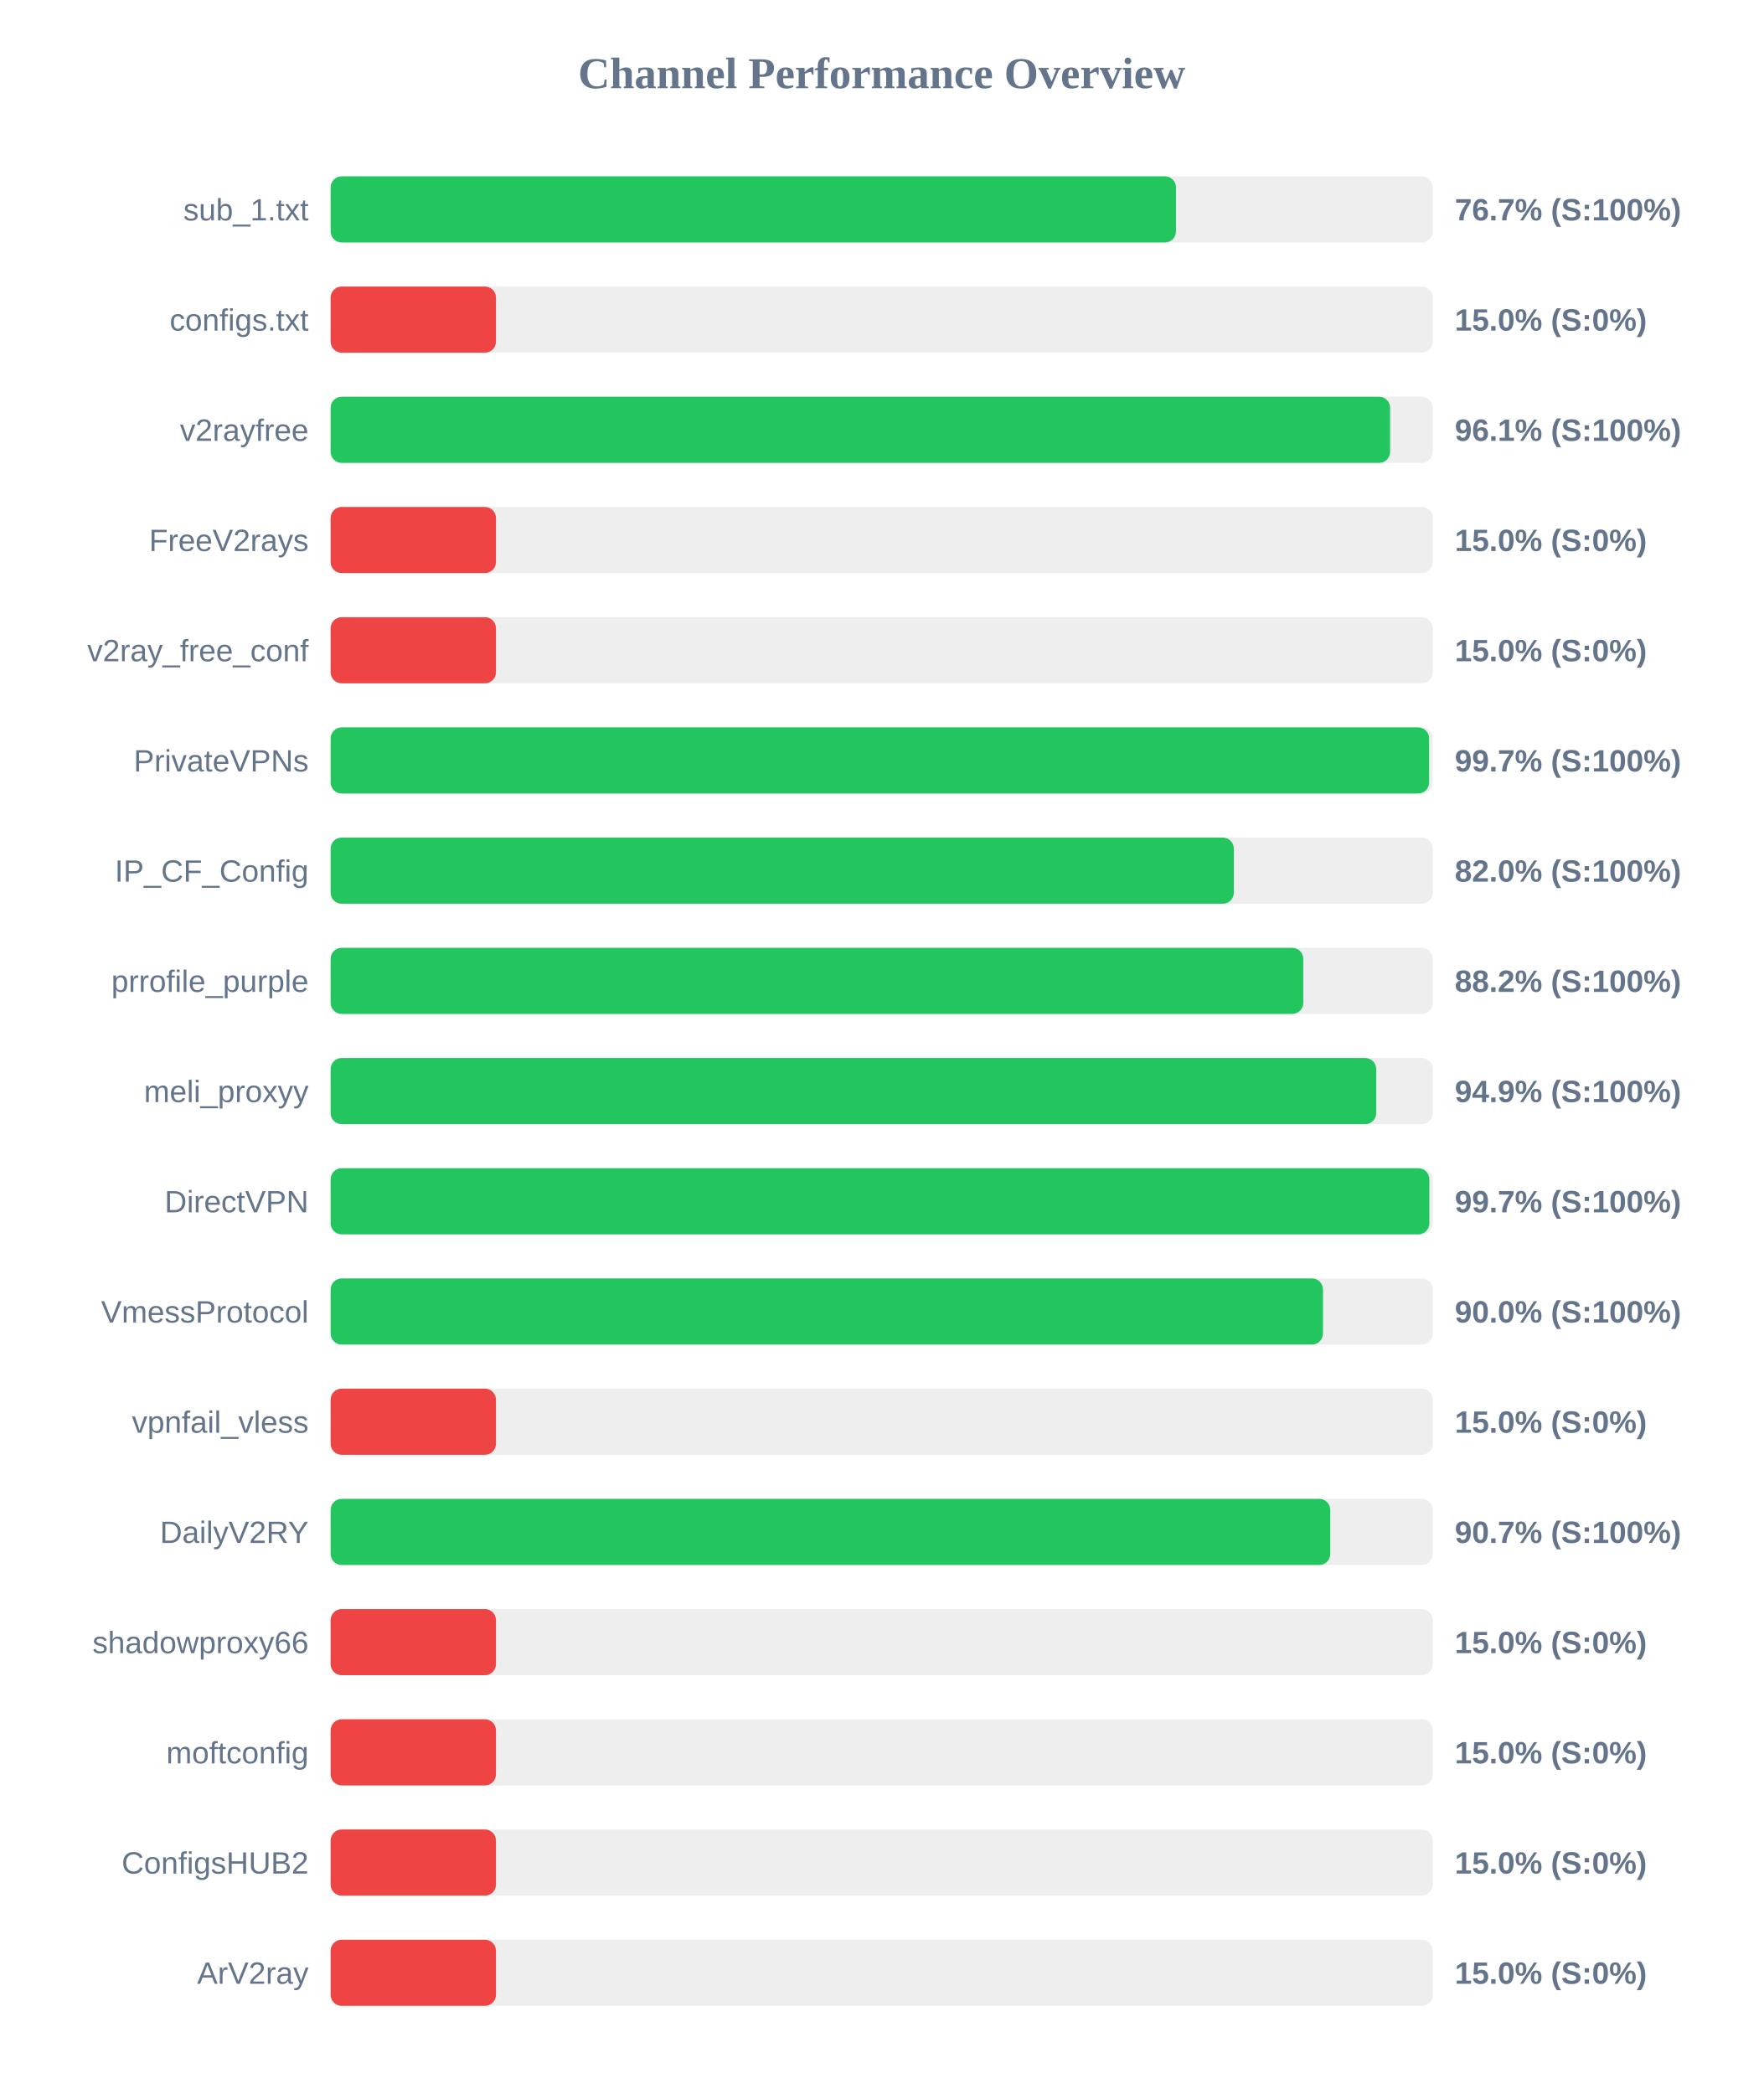
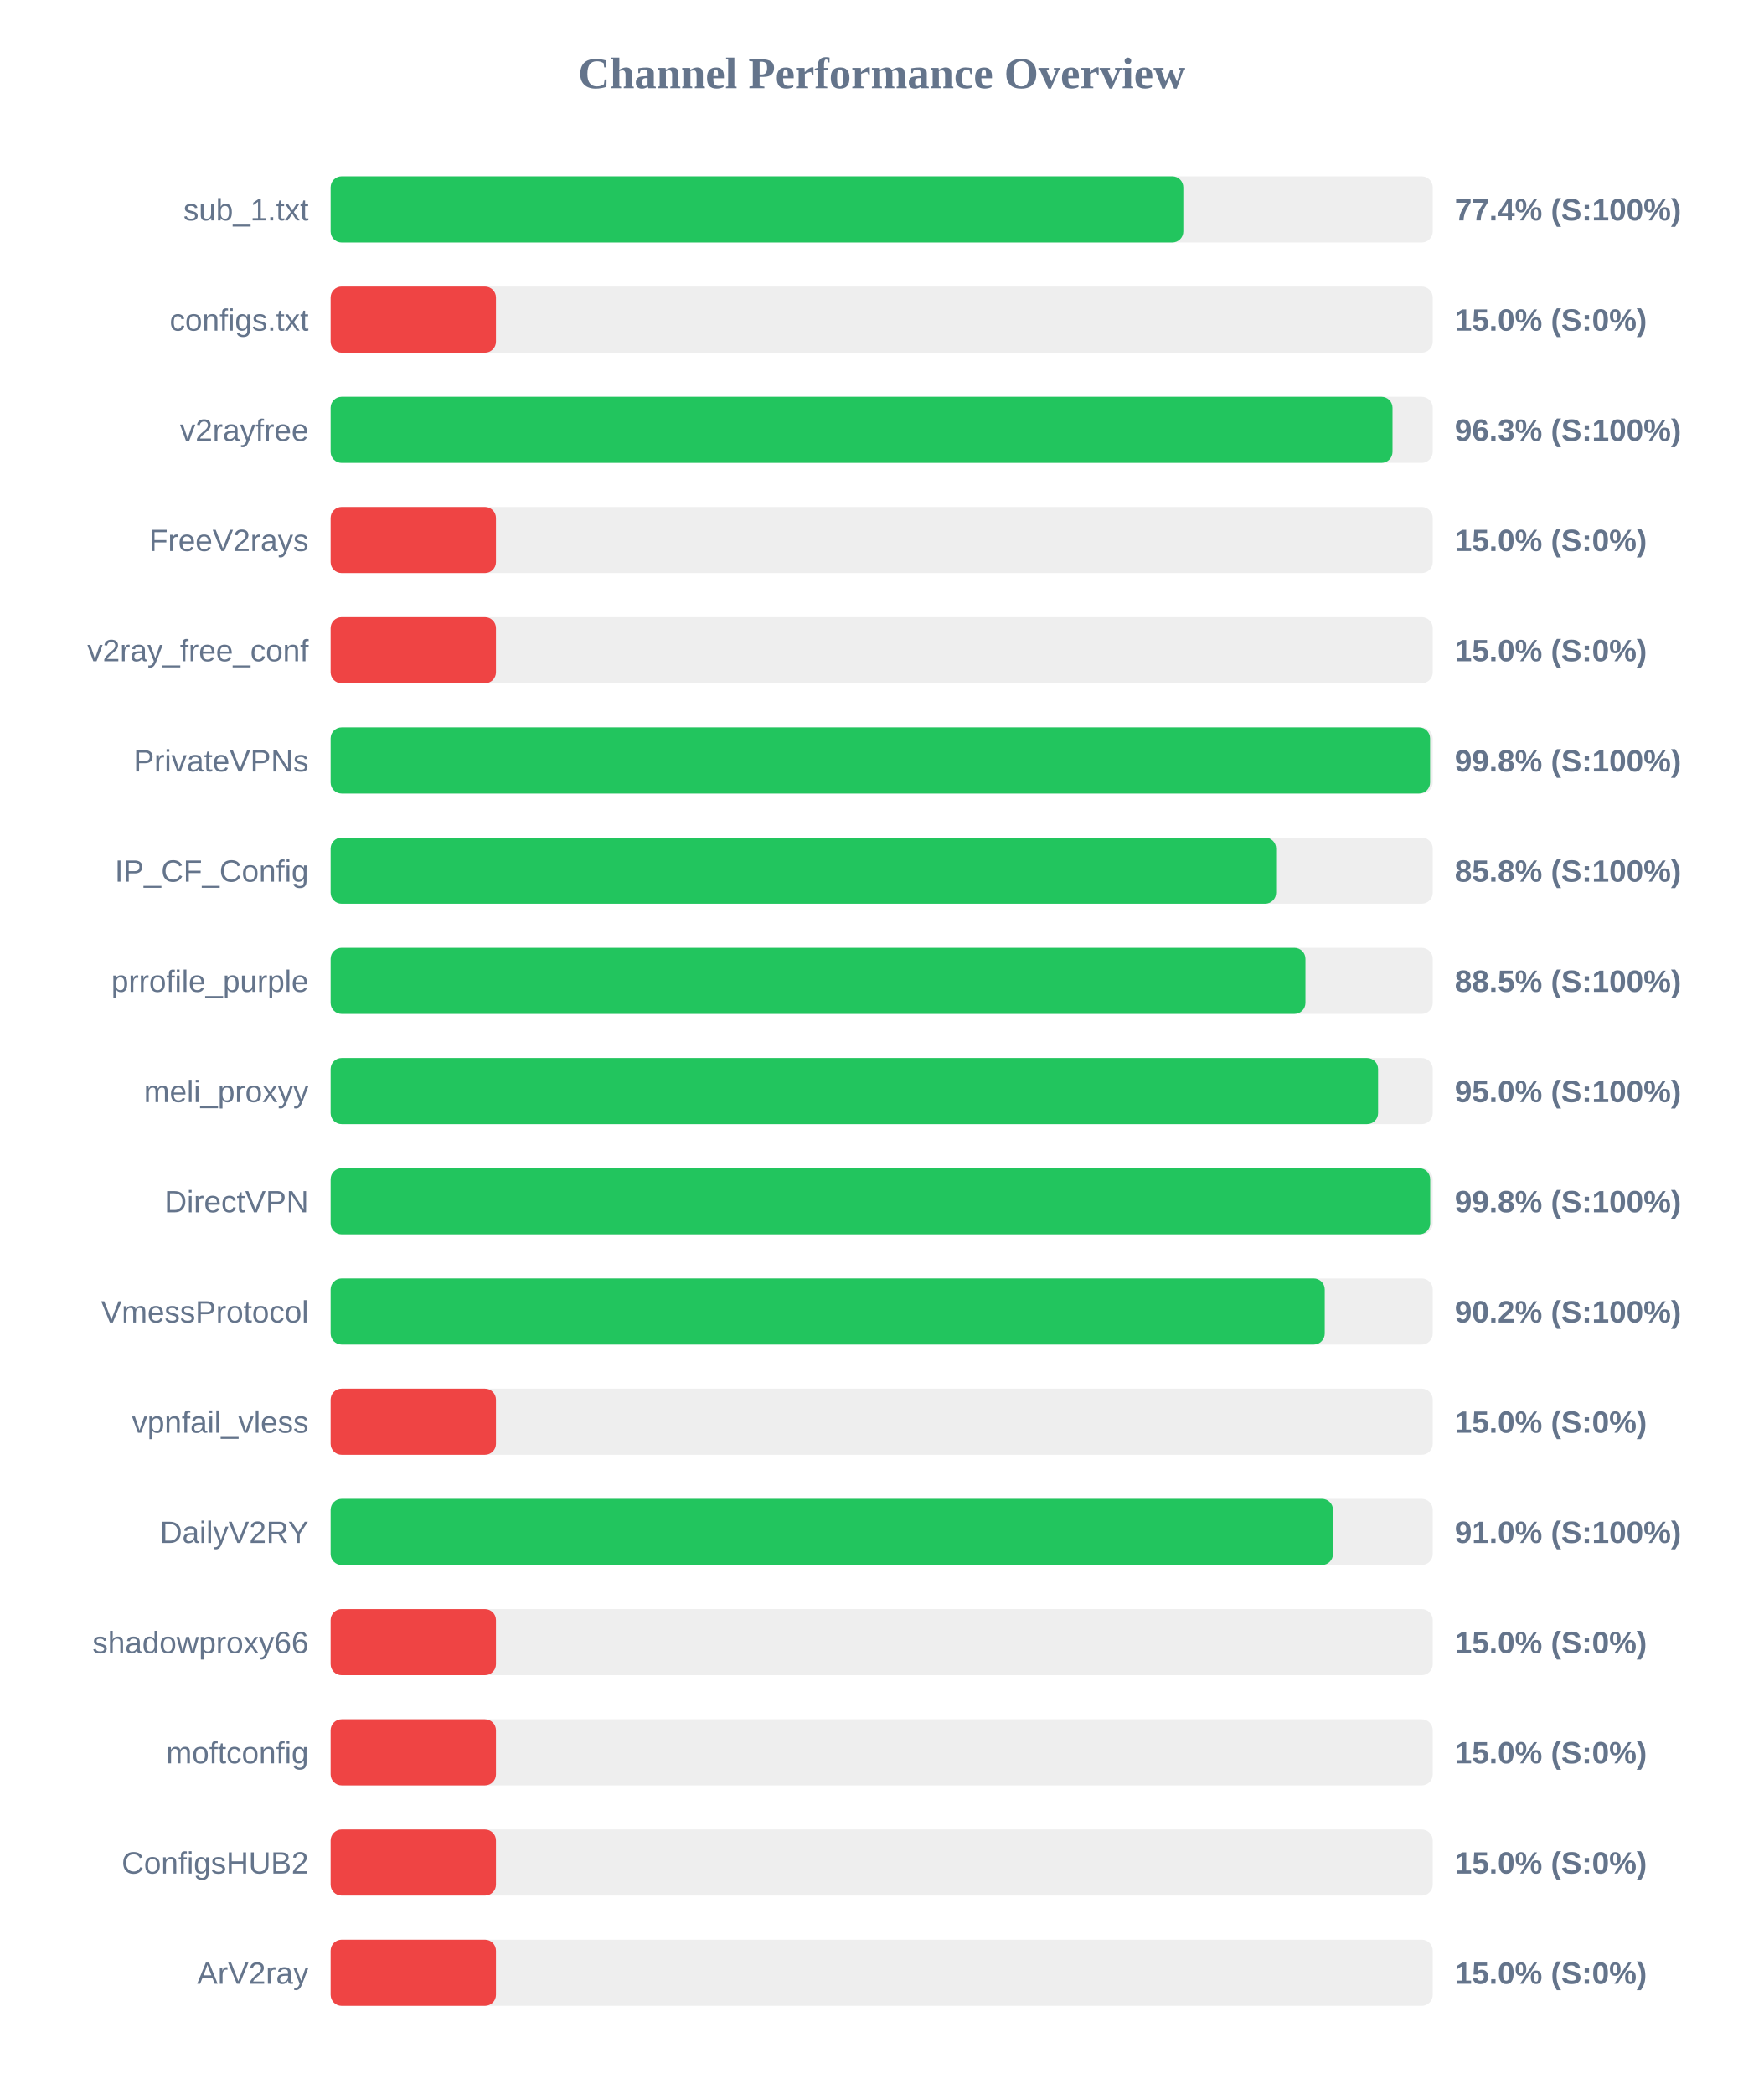
<svg xmlns="http://www.w3.org/2000/svg" width="800" height="950" version="1.1">
  <style>
        .row { font: 14px Arial; fill: #64748b; }
        .score { font: bold 14px Arial; fill: #64748b; }
    </style>
  <text x="400" y="40" text-anchor="middle" font-size="20px" font-weight="bold" fill="#64748b">Channel Performance Overview</text>
  <rect x="150" y="80" width="500" height="30" fill="#eee" rx="5" />
-   <rect x="150" y="80" width="383.5" height="30" fill="#22c55e" rx="5" />
+   <rect x="150" y="80" width="386.85" height="30" fill="#22c55e" rx="5" />
  <text x="140" y="100" text-anchor="end" class="row">sub_1.txt</text>
-   <text x="660" y="100" text-anchor="start" class="score">76.7% (S:100%)</text>
+   <text x="660" y="100" text-anchor="start" class="score">77.4% (S:100%)</text>
  <rect x="150" y="130" width="500" height="30" fill="#eee" rx="5" />
  <rect x="150" y="130" width="75.0" height="30" fill="#ef4444" rx="5" />
  <text x="140" y="150" text-anchor="end" class="row">configs.txt</text>
  <text x="660" y="150" text-anchor="start" class="score">15.0% (S:0%)</text>
  <rect x="150" y="180" width="500" height="30" fill="#eee" rx="5" />
-   <rect x="150" y="180" width="480.65" height="30" fill="#22c55e" rx="5" />
+   <rect x="150" y="180" width="481.75" height="30" fill="#22c55e" rx="5" />
  <text x="140" y="200" text-anchor="end" class="row">v2rayfree</text>
-   <text x="660" y="200" text-anchor="start" class="score">96.1% (S:100%)</text>
+   <text x="660" y="200" text-anchor="start" class="score">96.3% (S:100%)</text>
  <rect x="150" y="230" width="500" height="30" fill="#eee" rx="5" />
  <rect x="150" y="230" width="75.0" height="30" fill="#ef4444" rx="5" />
  <text x="140" y="250" text-anchor="end" class="row">FreeV2rays</text>
  <text x="660" y="250" text-anchor="start" class="score">15.0% (S:0%)</text>
  <rect x="150" y="280" width="500" height="30" fill="#eee" rx="5" />
  <rect x="150" y="280" width="75.0" height="30" fill="#ef4444" rx="5" />
  <text x="140" y="300" text-anchor="end" class="row">v2ray_free_conf</text>
  <text x="660" y="300" text-anchor="start" class="score">15.0% (S:0%)</text>
  <rect x="150" y="330" width="500" height="30" fill="#eee" rx="5" />
-   <rect x="150" y="330" width="498.35" height="30" fill="#22c55e" rx="5" />
+   <rect x="150" y="330" width="498.8" height="30" fill="#22c55e" rx="5" />
  <text x="140" y="350" text-anchor="end" class="row">PrivateVPNs</text>
-   <text x="660" y="350" text-anchor="start" class="score">99.7% (S:100%)</text>
+   <text x="660" y="350" text-anchor="start" class="score">99.8% (S:100%)</text>
  <rect x="150" y="380" width="500" height="30" fill="#eee" rx="5" />
-   <rect x="150" y="380" width="409.75" height="30" fill="#22c55e" rx="5" />
+   <rect x="150" y="380" width="428.95" height="30" fill="#22c55e" rx="5" />
  <text x="140" y="400" text-anchor="end" class="row">IP_CF_Config</text>
-   <text x="660" y="400" text-anchor="start" class="score">82.0% (S:100%)</text>
+   <text x="660" y="400" text-anchor="start" class="score">85.8% (S:100%)</text>
  <rect x="150" y="430" width="500" height="30" fill="#eee" rx="5" />
-   <rect x="150" y="430" width="441.25" height="30" fill="#22c55e" rx="5" />
+   <rect x="150" y="430" width="442.25" height="30" fill="#22c55e" rx="5" />
  <text x="140" y="450" text-anchor="end" class="row">prrofile_purple</text>
-   <text x="660" y="450" text-anchor="start" class="score">88.2% (S:100%)</text>
+   <text x="660" y="450" text-anchor="start" class="score">88.5% (S:100%)</text>
  <rect x="150" y="480" width="500" height="30" fill="#eee" rx="5" />
-   <rect x="150" y="480" width="474.35" height="30" fill="#22c55e" rx="5" />
+   <rect x="150" y="480" width="475.2" height="30" fill="#22c55e" rx="5" />
  <text x="140" y="500" text-anchor="end" class="row">meli_proxyy</text>
-   <text x="660" y="500" text-anchor="start" class="score">94.9% (S:100%)</text>
+   <text x="660" y="500" text-anchor="start" class="score">95.0% (S:100%)</text>
  <rect x="150" y="530" width="500" height="30" fill="#eee" rx="5" />
-   <rect x="150" y="530" width="498.45" height="30" fill="#22c55e" rx="5" />
+   <rect x="150" y="530" width="498.85" height="30" fill="#22c55e" rx="5" />
  <text x="140" y="550" text-anchor="end" class="row">DirectVPN</text>
-   <text x="660" y="550" text-anchor="start" class="score">99.7% (S:100%)</text>
+   <text x="660" y="550" text-anchor="start" class="score">99.8% (S:100%)</text>
  <rect x="150" y="580" width="500" height="30" fill="#eee" rx="5" />
-   <rect x="150" y="580" width="450.2" height="30" fill="#22c55e" rx="5" />
+   <rect x="150" y="580" width="451.0" height="30" fill="#22c55e" rx="5" />
  <text x="140" y="600" text-anchor="end" class="row">VmessProtocol</text>
-   <text x="660" y="600" text-anchor="start" class="score">90.0% (S:100%)</text>
+   <text x="660" y="600" text-anchor="start" class="score">90.2% (S:100%)</text>
  <rect x="150" y="630" width="500" height="30" fill="#eee" rx="5" />
  <rect x="150" y="630" width="75.0" height="30" fill="#ef4444" rx="5" />
  <text x="140" y="650" text-anchor="end" class="row">vpnfail_vless</text>
  <text x="660" y="650" text-anchor="start" class="score">15.0% (S:0%)</text>
  <rect x="150" y="680" width="500" height="30" fill="#eee" rx="5" />
-   <rect x="150" y="680" width="453.5" height="30" fill="#22c55e" rx="5" />
+   <rect x="150" y="680" width="454.75" height="30" fill="#22c55e" rx="5" />
  <text x="140" y="700" text-anchor="end" class="row">DailyV2RY</text>
-   <text x="660" y="700" text-anchor="start" class="score">90.7% (S:100%)</text>
+   <text x="660" y="700" text-anchor="start" class="score">91.0% (S:100%)</text>
  <rect x="150" y="730" width="500" height="30" fill="#eee" rx="5" />
  <rect x="150" y="730" width="75.0" height="30" fill="#ef4444" rx="5" />
  <text x="140" y="750" text-anchor="end" class="row">shadowproxy66</text>
  <text x="660" y="750" text-anchor="start" class="score">15.0% (S:0%)</text>
  <rect x="150" y="780" width="500" height="30" fill="#eee" rx="5" />
  <rect x="150" y="780" width="75.0" height="30" fill="#ef4444" rx="5" />
  <text x="140" y="800" text-anchor="end" class="row">moftconfig</text>
  <text x="660" y="800" text-anchor="start" class="score">15.0% (S:0%)</text>
  <rect x="150" y="830" width="500" height="30" fill="#eee" rx="5" />
  <rect x="150" y="830" width="75.0" height="30" fill="#ef4444" rx="5" />
  <text x="140" y="850" text-anchor="end" class="row">ConfigsHUB2</text>
  <text x="660" y="850" text-anchor="start" class="score">15.0% (S:0%)</text>
  <rect x="150" y="880" width="500" height="30" fill="#eee" rx="5" />
  <rect x="150" y="880" width="75.0" height="30" fill="#ef4444" rx="5" />
  <text x="140" y="900" text-anchor="end" class="row">ArV2ray</text>
  <text x="660" y="900" text-anchor="start" class="score">15.0% (S:0%)</text>
</svg>
